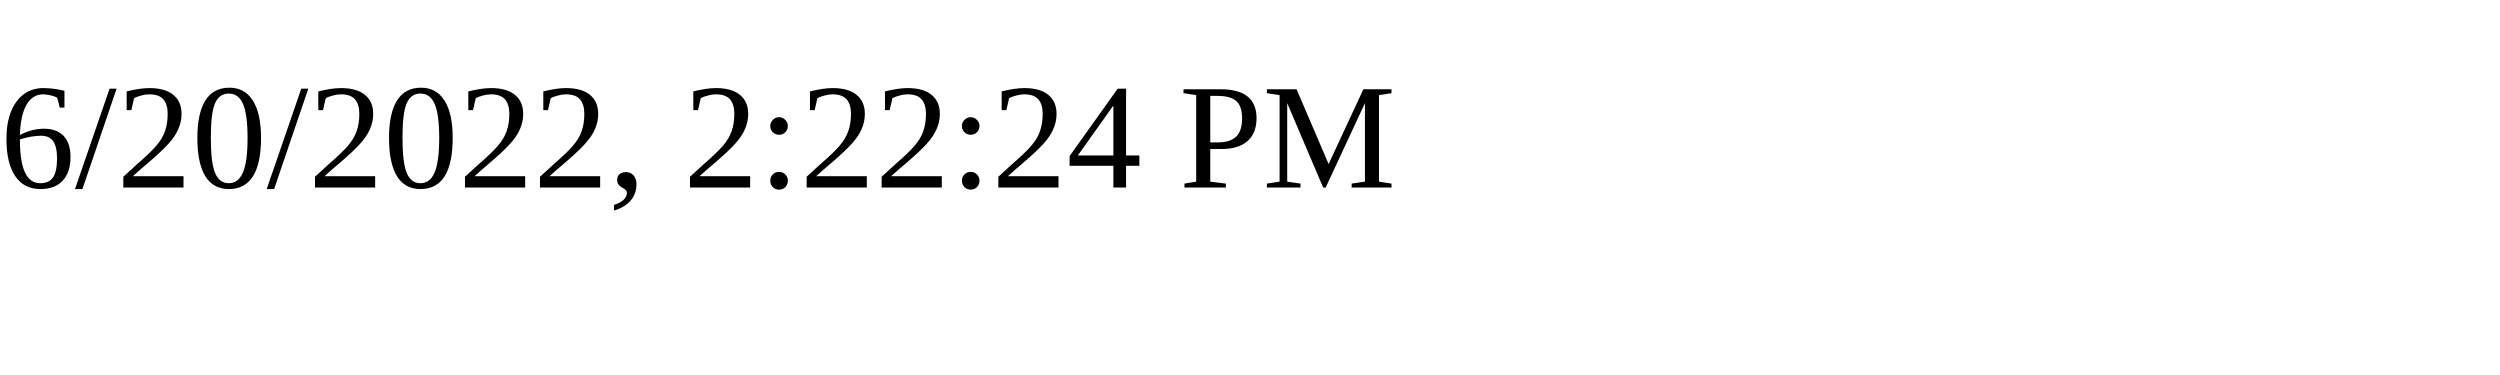
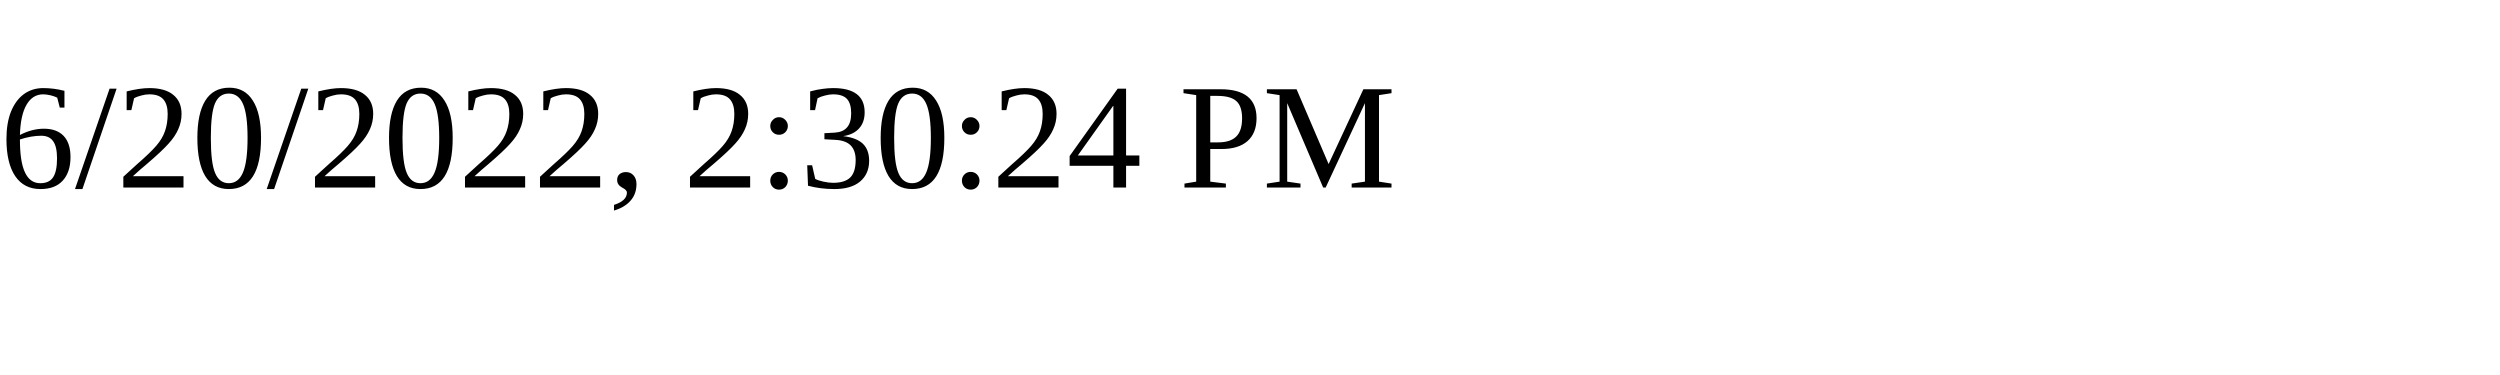
<svg xmlns="http://www.w3.org/2000/svg" height="30" width="200">
-   <text x="0" y="15">6/20/2022, 2:22:24 PM</text>
+   <text x="0" y="15">6/20/2022, 2:30:24 PM</text>
</svg>
